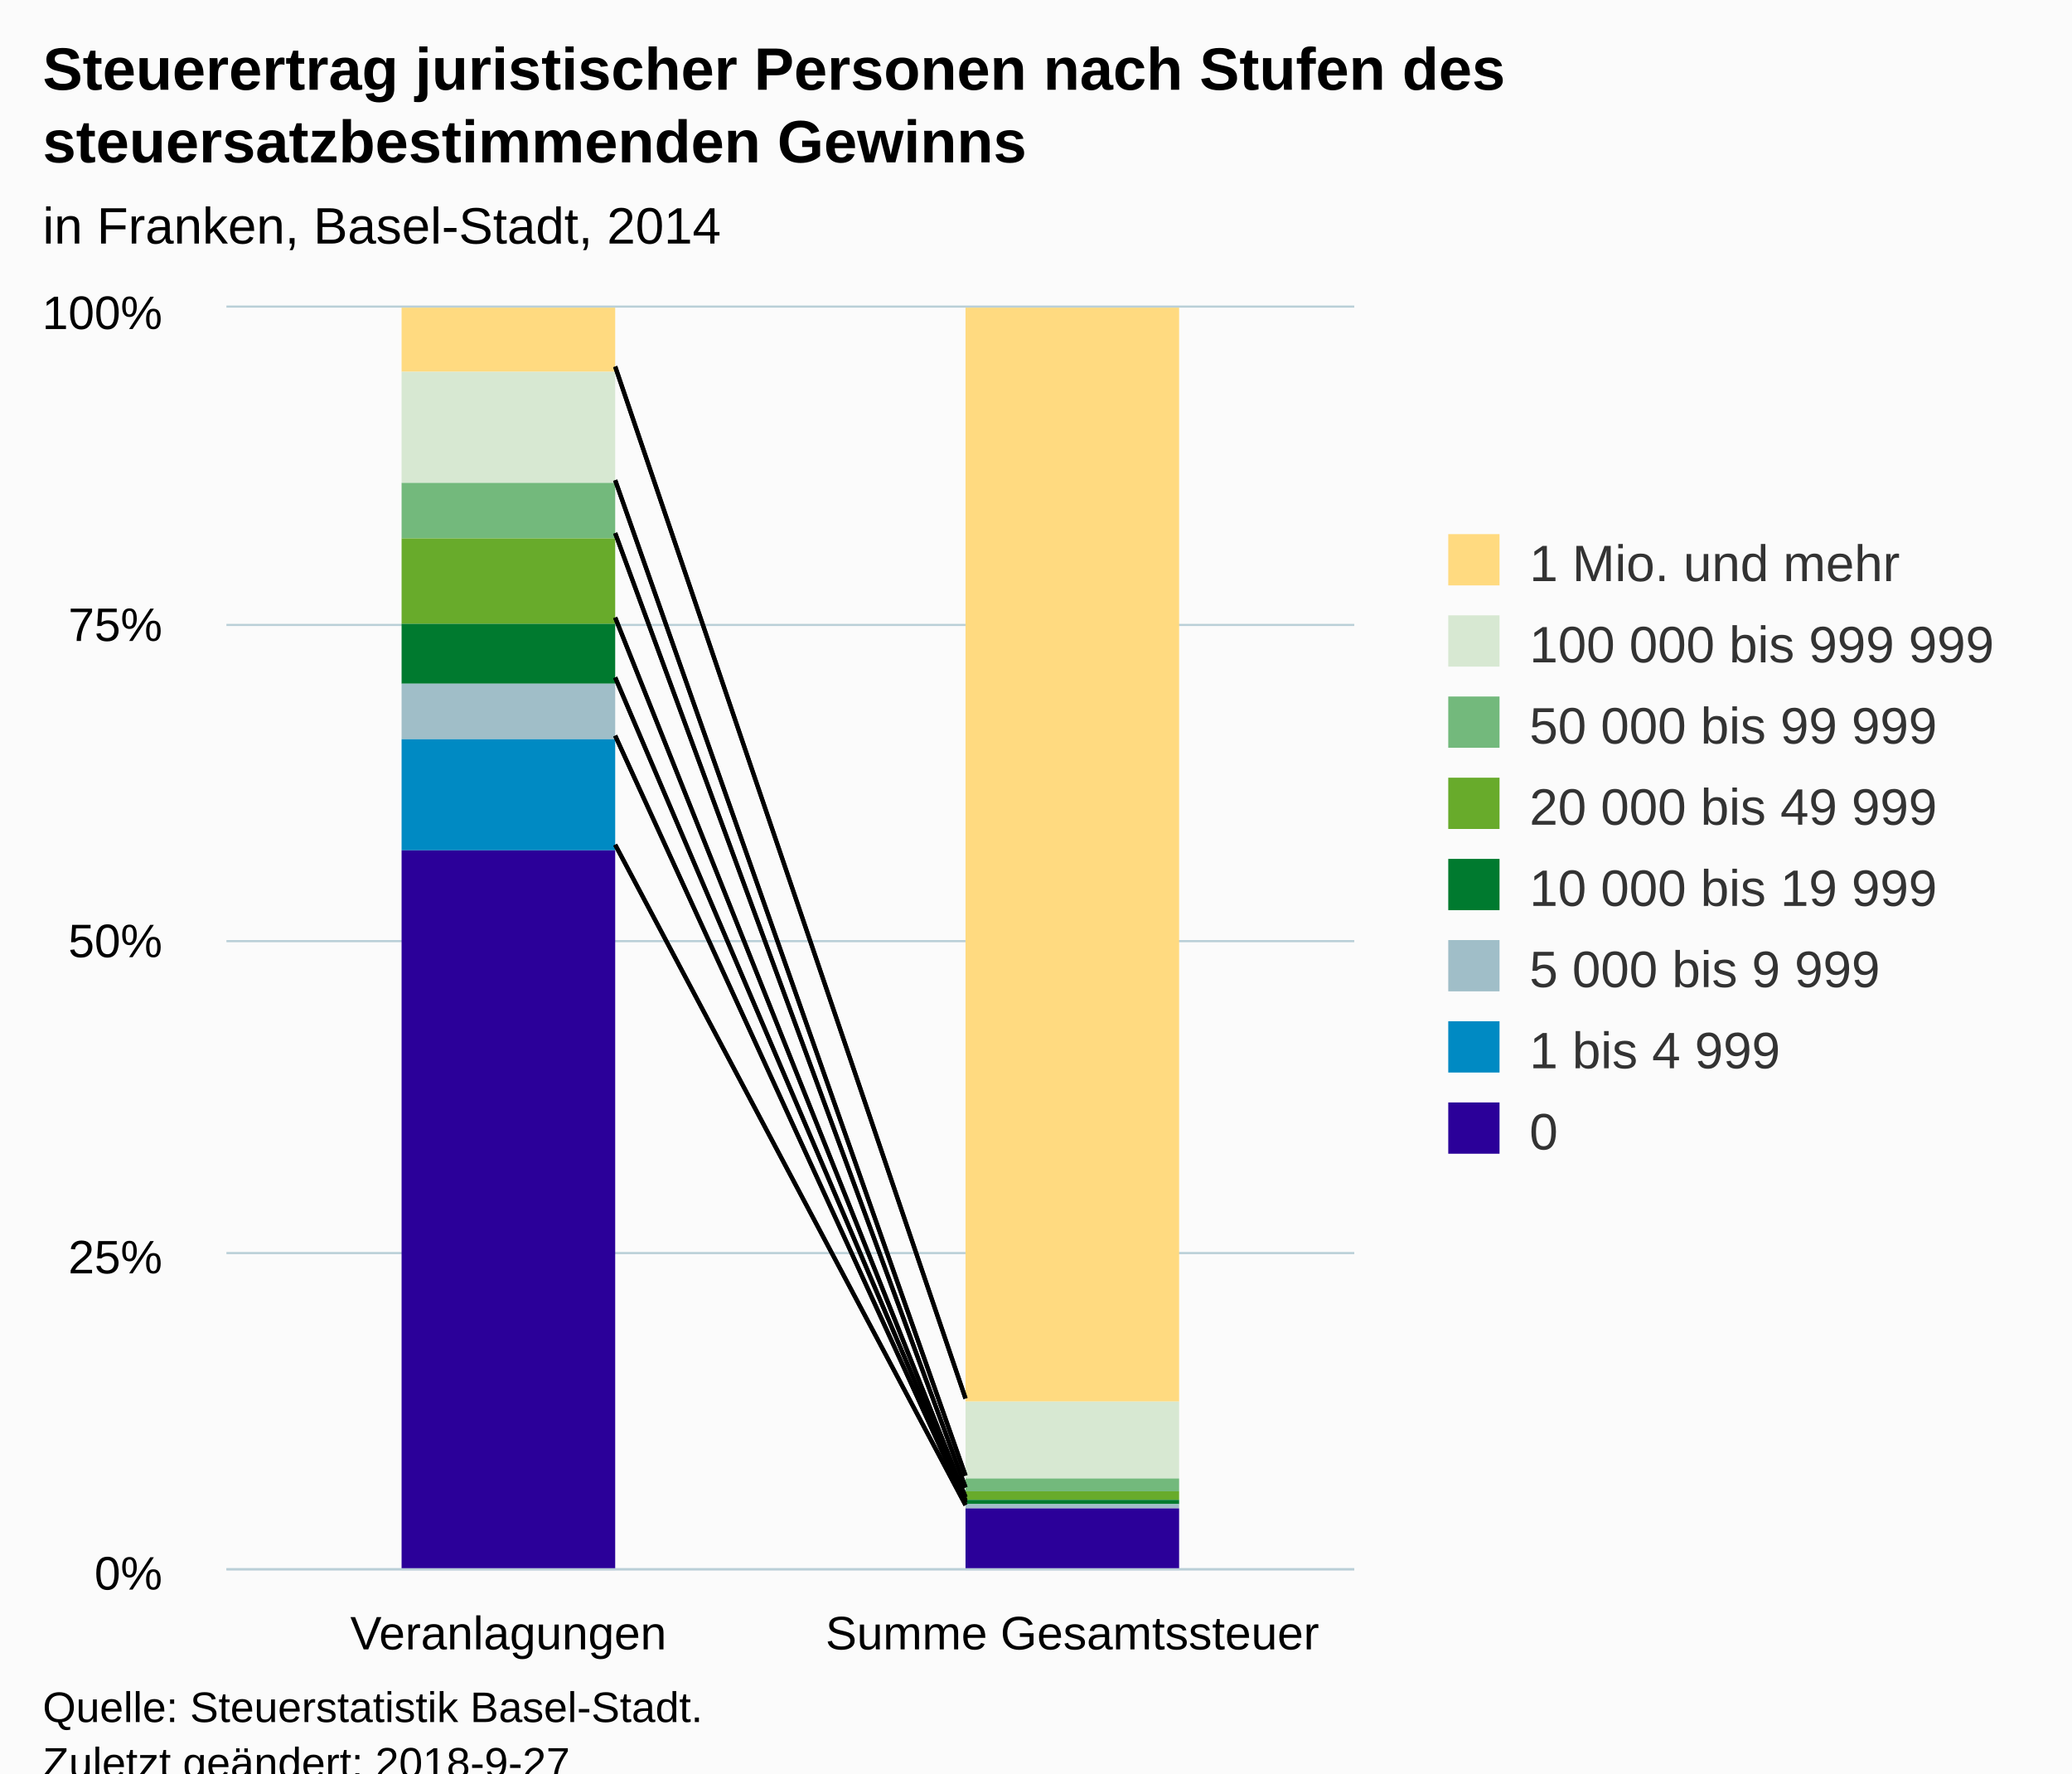
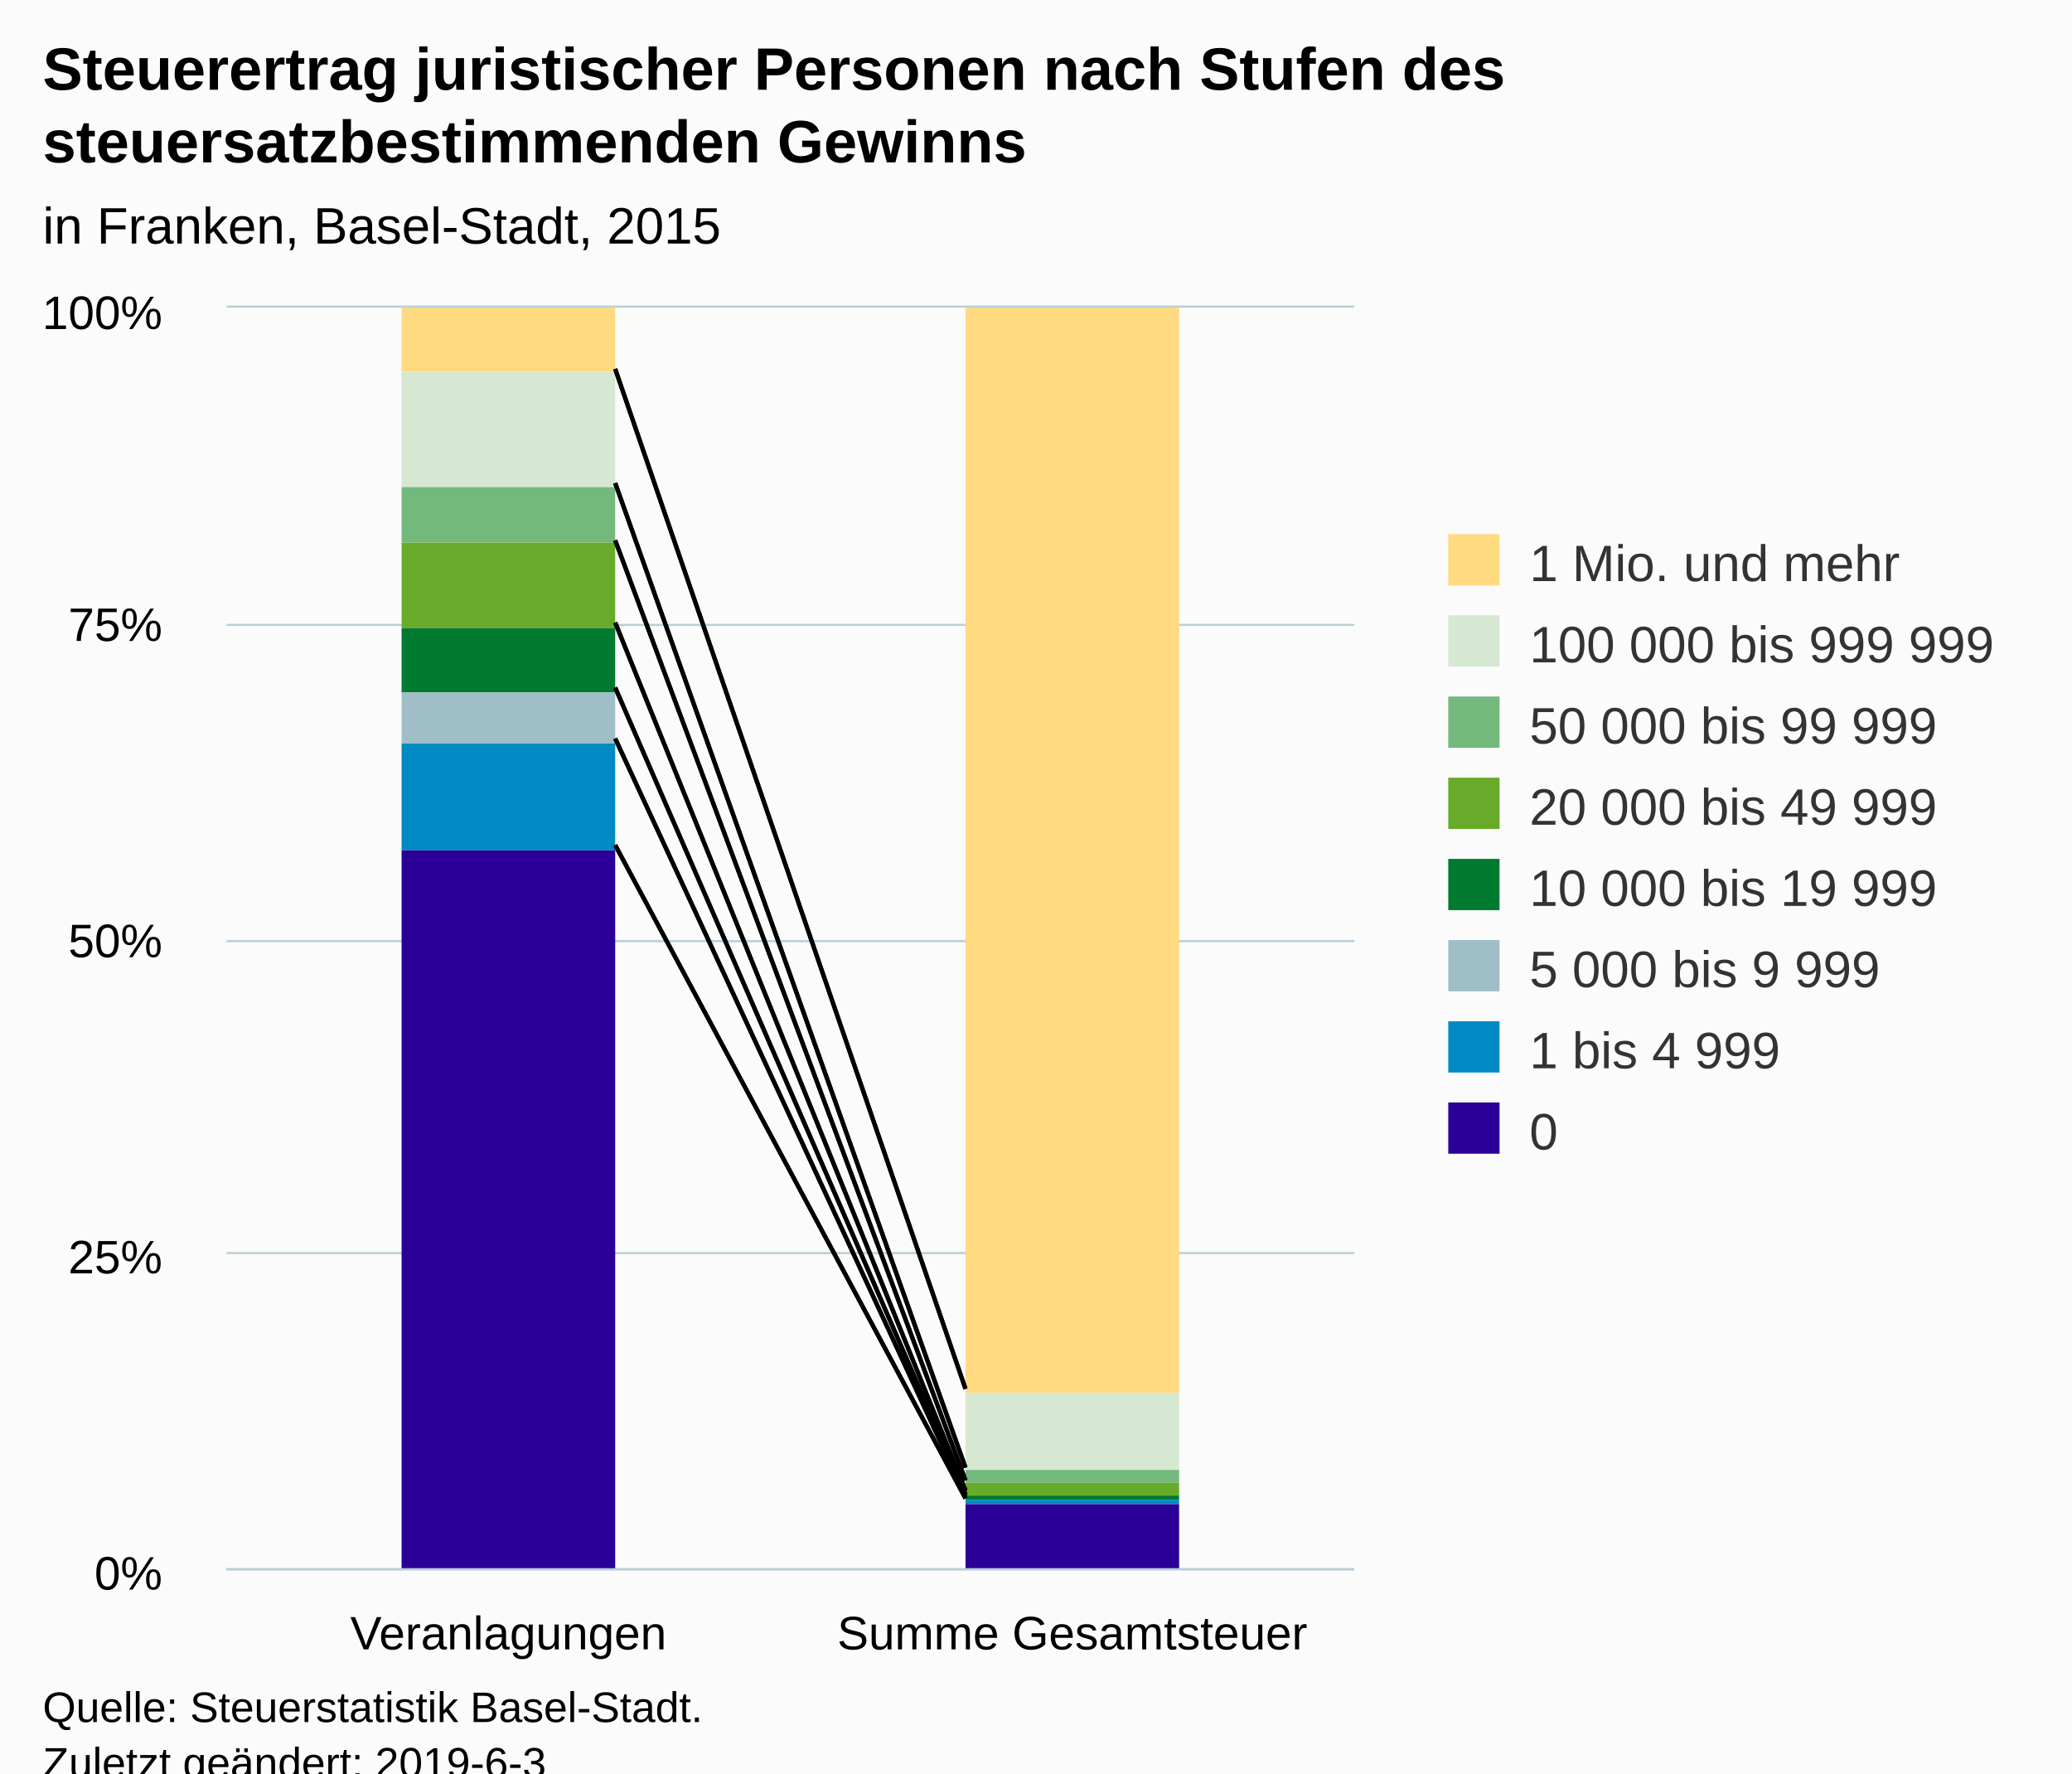
<svg xmlns="http://www.w3.org/2000/svg" version="1.1" class="highcharts-root" style="font-family:Arial;font-size:12px;" viewBox="0 0 485 415">
  <defs>
-     <clipPath id="highcharts-1nf6vbn-6">
+     <clipPath id="highcharts-fp4r71r-6">
      <rect x="0" y="0" width="264" height="295" fill="none" />
    </clipPath>
-     <clipPath id="highcharts-1nf6vbn-7">
+     <clipPath id="highcharts-fp4r71r-7">
      <rect x="0" y="0" width="264" height="295" fill="none" />
    </clipPath>
  </defs>
  <rect fill="#fbfbfb" class="highcharts-background" x="0" y="0" width="485" height="428" rx="0" ry="0" />
  <rect fill="none" class="highcharts-plot-background" x="53" y="72" width="264" height="295" />
  <g class="highcharts-pane-group" data-z-index="0" />
  <g class="highcharts-grid highcharts-xaxis-grid " data-z-index="1">
    <path fill="none" data-z-index="1" class="highcharts-grid-line" d="M 184.5 72 L 184.5 367" opacity="1" />
    <path fill="none" data-z-index="1" class="highcharts-grid-line" d="M 316.5 72 L 316.5 367" opacity="1" />
    <path fill="none" data-z-index="1" class="highcharts-grid-line" d="M 52.5 72 L 52.5 367" opacity="1" />
  </g>
  <g class="highcharts-grid highcharts-yaxis-grid " data-z-index="1">
    <path fill="none" stroke="#B9CFD7" stroke-width="0.5" data-z-index="1" class="highcharts-grid-line" d="M 53 367.25 L 317 367.25" opacity="1" />
    <path fill="none" stroke="#B9CFD7" stroke-width="0.5" data-z-index="1" class="highcharts-grid-line" d="M 53 293.25 L 317 293.25" opacity="1" />
    <path fill="none" stroke="#B9CFD7" stroke-width="0.5" data-z-index="1" class="highcharts-grid-line" d="M 53 220.25 L 317 220.25" opacity="1" />
    <path fill="none" stroke="#B9CFD7" stroke-width="0.5" data-z-index="1" class="highcharts-grid-line" d="M 53 146.25 L 317 146.25" opacity="1" />
    <path fill="none" stroke="#B9CFD7" stroke-width="0.5" data-z-index="1" class="highcharts-grid-line" d="M 53 71.75 L 317 71.75" opacity="1" />
  </g>
  <rect fill="none" class="highcharts-plot-border" data-z-index="1" x="53" y="72" width="264" height="295" />
  <g class="highcharts-axis highcharts-xaxis " data-z-index="2">
    <path fill="none" class="highcharts-axis-line" stroke="#B9CFD7" stroke-width="0.5" data-z-index="7" d="M 53 367.25 L 317 367.25" />
  </g>
  <g class="highcharts-axis highcharts-yaxis " data-z-index="2">
    <path fill="none" class="highcharts-axis-line" data-z-index="7" d="M 53 72 L 53 367" />
  </g>
  <g class="highcharts-series-group" data-z-index="3">
-     <g data-z-index="0.1" class="highcharts-series highcharts-series-0 highcharts-column-series " transform="translate(53,72) scale(1 1)" clip-path="url(#highcharts-1nf6vbn-7)">
+     <g data-z-index="0.1" class="highcharts-series highcharts-series-0 highcharts-column-series " transform="translate(53,72) scale(1 1)" clip-path="url(#highcharts-fp4r71r-7)">
      <rect x="41" y="0" width="50" height="15" fill="#FFDA80" class="highcharts-point" />
-       <rect x="173" y="0" width="50" height="256" fill="#FFDA80" class="highcharts-point" />
+       <rect x="173" y="0" width="50" height="254" fill="#FFDA80" class="highcharts-point" />
    </g>
    <g data-z-index="0.1" class="highcharts-markers highcharts-series-0 highcharts-column-series " transform="translate(53,72) scale(1 1)" clip-path="none" />
-     <g data-z-index="0.1" class="highcharts-series highcharts-series-1 highcharts-column-series " transform="translate(53,72) scale(1 1)" clip-path="url(#highcharts-1nf6vbn-7)">
-       <rect x="41" y="15" width="50" height="26" fill="#D7E8D2" class="highcharts-point" />
-       <rect x="173" y="256" width="50" height="18" fill="#D7E8D2" class="highcharts-point" />
+     <g data-z-index="0.1" class="highcharts-series highcharts-series-1 highcharts-column-series " transform="translate(53,72) scale(1 1)" clip-path="url(#highcharts-fp4r71r-7)">
+       <rect x="41" y="15" width="50" height="27" fill="#D7E8D2" class="highcharts-point" />
+       <rect x="173" y="254" width="50" height="18" fill="#D7E8D2" class="highcharts-point" />
    </g>
    <g data-z-index="0.1" class="highcharts-markers highcharts-series-1 highcharts-column-series " transform="translate(53,72) scale(1 1)" clip-path="none" />
-     <g data-z-index="0.1" class="highcharts-series highcharts-series-2 highcharts-column-series " transform="translate(53,72) scale(1 1)" clip-path="url(#highcharts-1nf6vbn-7)">
-       <rect x="41" y="41" width="50" height="13" fill="#73B97C" class="highcharts-point" />
-       <rect x="173" y="274" width="50" height="3" fill="#73B97C" class="highcharts-point" />
+     <g data-z-index="0.1" class="highcharts-series highcharts-series-2 highcharts-column-series " transform="translate(53,72) scale(1 1)" clip-path="url(#highcharts-fp4r71r-7)">
+       <rect x="41" y="42" width="50" height="13" fill="#73B97C" class="highcharts-point" />
+       <rect x="173" y="272" width="50" height="3" fill="#73B97C" class="highcharts-point" />
    </g>
    <g data-z-index="0.1" class="highcharts-markers highcharts-series-2 highcharts-column-series " transform="translate(53,72) scale(1 1)" clip-path="none" />
-     <g data-z-index="0.1" class="highcharts-series highcharts-series-3 highcharts-column-series " transform="translate(53,72) scale(1 1)" clip-path="url(#highcharts-1nf6vbn-7)">
-       <rect x="41" y="54" width="50" height="20" fill="#68AB2B" class="highcharts-point" />
-       <rect x="173" y="277" width="50" height="2" fill="#68AB2B" class="highcharts-point" />
+     <g data-z-index="0.1" class="highcharts-series highcharts-series-3 highcharts-column-series " transform="translate(53,72) scale(1 1)" clip-path="url(#highcharts-fp4r71r-7)">
+       <rect x="41" y="55" width="50" height="20" fill="#68AB2B" class="highcharts-point" />
+       <rect x="173" y="275" width="50" height="3" fill="#68AB2B" class="highcharts-point" />
    </g>
    <g data-z-index="0.1" class="highcharts-markers highcharts-series-3 highcharts-column-series " transform="translate(53,72) scale(1 1)" clip-path="none" />
-     <g data-z-index="0.1" class="highcharts-series highcharts-series-4 highcharts-column-series " transform="translate(53,72) scale(1 1)" clip-path="url(#highcharts-1nf6vbn-7)">
-       <rect x="41" y="74" width="50" height="14" fill="#007A2F" class="highcharts-point" />
-       <rect x="173" y="279" width="50" height="1" fill="#007A2F" class="highcharts-point" />
+     <g data-z-index="0.1" class="highcharts-series highcharts-series-4 highcharts-column-series " transform="translate(53,72) scale(1 1)" clip-path="url(#highcharts-fp4r71r-7)">
+       <rect x="41" y="75" width="50" height="15" fill="#007A2F" class="highcharts-point" />
+       <rect x="173" y="278" width="50" height="1" fill="#007A2F" class="highcharts-point" />
    </g>
    <g data-z-index="0.1" class="highcharts-markers highcharts-series-4 highcharts-column-series " transform="translate(53,72) scale(1 1)" clip-path="none" />
-     <g data-z-index="0.1" class="highcharts-series highcharts-series-5 highcharts-column-series " transform="translate(53,72) scale(1 1)" clip-path="url(#highcharts-1nf6vbn-7)">
-       <rect x="41" y="88" width="50" height="13" fill="#A0BEC8" class="highcharts-point" />
-       <rect x="173" y="280" width="50" height="1" fill="#A0BEC8" class="highcharts-point" />
+     <g data-z-index="0.1" class="highcharts-series highcharts-series-5 highcharts-column-series " transform="translate(53,72) scale(1 1)" clip-path="url(#highcharts-fp4r71r-7)">
+       <rect x="41" y="90" width="50" height="12" fill="#A0BEC8" class="highcharts-point" />
+       <rect x="173" y="279" width="50" height="0" fill="#A0BEC8" class="highcharts-point" />
    </g>
    <g data-z-index="0.1" class="highcharts-markers highcharts-series-5 highcharts-column-series " transform="translate(53,72) scale(1 1)" clip-path="none" />
-     <g data-z-index="0.1" class="highcharts-series highcharts-series-6 highcharts-column-series " transform="translate(53,72) scale(1 1)" clip-path="url(#highcharts-1nf6vbn-7)">
-       <rect x="41" y="101" width="50" height="26" fill="#008AC3" class="highcharts-point" />
-       <rect x="173" y="281" width="50" height="0" fill="#008AC3" class="highcharts-point" />
+     <g data-z-index="0.1" class="highcharts-series highcharts-series-6 highcharts-column-series " transform="translate(53,72) scale(1 1)" clip-path="url(#highcharts-fp4r71r-7)">
+       <rect x="41" y="102" width="50" height="25" fill="#008AC3" class="highcharts-point" />
+       <rect x="173" y="279" width="50" height="1" fill="#008AC3" class="highcharts-point" />
    </g>
    <g data-z-index="0.1" class="highcharts-markers highcharts-series-6 highcharts-column-series " transform="translate(53,72) scale(1 1)" clip-path="none" />
-     <g data-z-index="0.1" class="highcharts-series highcharts-series-7 highcharts-column-series " transform="translate(53,72) scale(1 1)" clip-path="url(#highcharts-1nf6vbn-7)">
+     <g data-z-index="0.1" class="highcharts-series highcharts-series-7 highcharts-column-series " transform="translate(53,72) scale(1 1)" clip-path="url(#highcharts-fp4r71r-7)">
      <rect x="41" y="127" width="50" height="169" fill="#2B0099" class="highcharts-point" />
-       <rect x="173" y="281" width="50" height="15" fill="#2B0099" class="highcharts-point" />
+       <rect x="173" y="280" width="50" height="16" fill="#2B0099" class="highcharts-point" />
    </g>
    <g data-z-index="0.1" class="highcharts-markers highcharts-series-7 highcharts-column-series " transform="translate(53,72) scale(1 1)" clip-path="none" />
  </g>
-   <path fill="none" d="M 144 85.782 L 226 327.279" stroke="black" stroke-width="1" data-z-index="3" />
-   <path fill="none" d="M 144 112.378 L 226 345.338" stroke="black" stroke-width="1" data-z-index="3" />
-   <path fill="none" d="M 144 124.76 L 226 348.106" stroke="black" stroke-width="1" data-z-index="3" />
-   <path fill="none" d="M 144 144.518 L 226 350.372" stroke="black" stroke-width="1" data-z-index="3" />
-   <path fill="none" d="M 144 158.543 L 226 351.161" stroke="black" stroke-width="1" data-z-index="3" />
-   <path fill="none" d="M 144 172.164 L 226 351.638" stroke="black" stroke-width="1" data-z-index="3" />
-   <path fill="none" d="M 144 197.683 L 226 352.23" stroke="black" stroke-width="1" data-z-index="3" />
-   <path fill="none" d="M 144 85.782 L 226 327.279" stroke="black" stroke-width="1" data-z-index="3" />
-   <path fill="none" d="M 144 112.378 L 226 345.338" stroke="black" stroke-width="1" data-z-index="3" />
-   <path fill="none" d="M 144 124.76 L 226 348.106" stroke="black" stroke-width="1" data-z-index="3" />
-   <path fill="none" d="M 144 144.518 L 226 350.372" stroke="black" stroke-width="1" data-z-index="3" />
-   <path fill="none" d="M 144 158.543 L 226 351.161" stroke="black" stroke-width="1" data-z-index="3" />
-   <path fill="none" d="M 144 172.164 L 226 351.638" stroke="black" stroke-width="1" data-z-index="3" />
-   <path fill="none" d="M 144 197.683 L 226 352.23" stroke="black" stroke-width="1" data-z-index="3" />
+   <path fill="none" d="M 144 86.332 L 226 325.041" stroke="black" stroke-width="1" data-z-index="3" />
+   <path fill="none" d="M 144 113.043 L 226 343.476" stroke="black" stroke-width="1" data-z-index="3" />
+   <path fill="none" d="M 144 126.439 L 226 346.459" stroke="black" stroke-width="1" data-z-index="3" />
+   <path fill="none" d="M 144 145.69 L 226 348.805" stroke="black" stroke-width="1" data-z-index="3" />
+   <path fill="none" d="M 144 160.904 L 226 349.706" stroke="black" stroke-width="1" data-z-index="3" />
+   <path fill="none" d="M 144 172.829 L 226 350.129" stroke="black" stroke-width="1" data-z-index="3" />
+   <path fill="none" d="M 144 197.775 L 226 350.665" stroke="black" stroke-width="1" data-z-index="3" />
+   <path fill="none" d="M 144 86.332 L 226 325.041" stroke="black" stroke-width="1" data-z-index="3" />
+   <path fill="none" d="M 144 113.043 L 226 343.476" stroke="black" stroke-width="1" data-z-index="3" />
+   <path fill="none" d="M 144 126.439 L 226 346.459" stroke="black" stroke-width="1" data-z-index="3" />
+   <path fill="none" d="M 144 145.69 L 226 348.805" stroke="black" stroke-width="1" data-z-index="3" />
+   <path fill="none" d="M 144 160.904 L 226 349.706" stroke="black" stroke-width="1" data-z-index="3" />
+   <path fill="none" d="M 144 172.829 L 226 350.129" stroke="black" stroke-width="1" data-z-index="3" />
+   <path fill="none" d="M 144 197.775 L 226 350.665" stroke="black" stroke-width="1" data-z-index="3" />
  <text x="10" text-anchor="start" class="highcharts-title" data-z-index="4" style="color:#000000;font-size:14px;font-weight:bold;fill:#000000;" y="21">
    <tspan>Steuerertrag juristischer Personen nach Stufen des</tspan>
    <tspan dy="17" x="10">steuersatzbestimmenden Gewinns</tspan>
  </text>
  <text x="10" text-anchor="start" class="highcharts-subtitle" data-z-index="4" style="color:#000000;font-size:12px;fill:#000000;" y="57">
-     <tspan>in Franken, Basel-Stadt, 2014</tspan>
+     <tspan>in Franken, Basel-Stadt, 2015</tspan>
  </text>
  <g class="highcharts-legend" data-z-index="7" transform="translate(329,118)">
    <rect fill="none" class="highcharts-legend-box" rx="0" ry="0" x="0" y="0" width="145" height="163" visibility="visible" />
    <g data-z-index="1">
      <g>
        <g class="highcharts-legend-item highcharts-column-series highcharts-color-undefined highcharts-series-0" data-z-index="1" transform="translate(8,3)">
          <text x="21" style="color:#333333;font-size:12px;font-weight:normal;cursor:pointer;fill:#333333;" text-anchor="start" data-z-index="2" y="15">
            <tspan>1 Mio. und mehr</tspan>
          </text>
          <rect x="2" y="4" width="12" height="12" fill="#FFDA80" class="highcharts-point" data-z-index="3" />
        </g>
        <g class="highcharts-legend-item highcharts-column-series highcharts-color-undefined highcharts-series-1" data-z-index="1" transform="translate(8,22)">
          <text x="21" y="15" style="color:#333333;font-size:12px;font-weight:normal;cursor:pointer;fill:#333333;" text-anchor="start" data-z-index="2">
            <tspan>100 000 bis 999 999</tspan>
          </text>
          <rect x="2" y="4" width="12" height="12" fill="#D7E8D2" class="highcharts-point" data-z-index="3" />
        </g>
        <g class="highcharts-legend-item highcharts-column-series highcharts-color-undefined highcharts-series-2" data-z-index="1" transform="translate(8,41)">
          <text x="21" y="15" style="color:#333333;font-size:12px;font-weight:normal;cursor:pointer;fill:#333333;" text-anchor="start" data-z-index="2">
            <tspan>50 000 bis 99 999</tspan>
          </text>
          <rect x="2" y="4" width="12" height="12" fill="#73B97C" class="highcharts-point" data-z-index="3" />
        </g>
        <g class="highcharts-legend-item highcharts-column-series highcharts-color-undefined highcharts-series-3" data-z-index="1" transform="translate(8,60)">
          <text x="21" y="15" style="color:#333333;font-size:12px;font-weight:normal;cursor:pointer;fill:#333333;" text-anchor="start" data-z-index="2">
            <tspan>20 000 bis 49 999</tspan>
          </text>
          <rect x="2" y="4" width="12" height="12" fill="#68AB2B" class="highcharts-point" data-z-index="3" />
        </g>
        <g class="highcharts-legend-item highcharts-column-series highcharts-color-undefined highcharts-series-4" data-z-index="1" transform="translate(8,79)">
          <text x="21" y="15" style="color:#333333;font-size:12px;font-weight:normal;cursor:pointer;fill:#333333;" text-anchor="start" data-z-index="2">
            <tspan>10 000 bis 19 999</tspan>
          </text>
          <rect x="2" y="4" width="12" height="12" fill="#007A2F" class="highcharts-point" data-z-index="3" />
        </g>
        <g class="highcharts-legend-item highcharts-column-series highcharts-color-undefined highcharts-series-5" data-z-index="1" transform="translate(8,98)">
          <text x="21" y="15" style="color:#333333;font-size:12px;font-weight:normal;cursor:pointer;fill:#333333;" text-anchor="start" data-z-index="2">
            <tspan>5 000 bis 9 999</tspan>
          </text>
          <rect x="2" y="4" width="12" height="12" fill="#A0BEC8" class="highcharts-point" data-z-index="3" />
        </g>
        <g class="highcharts-legend-item highcharts-column-series highcharts-color-undefined highcharts-series-6" data-z-index="1" transform="translate(8,117)">
          <text x="21" y="15" style="color:#333333;font-size:12px;font-weight:normal;cursor:pointer;fill:#333333;" text-anchor="start" data-z-index="2">
            <tspan>1 bis 4 999</tspan>
          </text>
          <rect x="2" y="4" width="12" height="12" fill="#008AC3" class="highcharts-point" data-z-index="3" />
        </g>
        <g class="highcharts-legend-item highcharts-column-series highcharts-color-undefined highcharts-series-7" data-z-index="1" transform="translate(8,136)">
          <text x="21" y="15" style="color:#333333;font-size:12px;font-weight:normal;cursor:pointer;fill:#333333;" text-anchor="start" data-z-index="2">
            <tspan>0</tspan>
          </text>
          <rect x="2" y="4" width="12" height="12" fill="#2B0099" class="highcharts-point" data-z-index="3" />
        </g>
      </g>
    </g>
  </g>
  <g class="highcharts-axis-labels highcharts-xaxis-labels " data-z-index="7">
    <text x="119" style="color:#000000;cursor:default;font-size:11px;white-space:nowrap;fill:#000000;" text-anchor="middle" transform="translate(0,0)" y="386" opacity="1">
      <tspan>Veranlagungen</tspan>
    </text>
    <text x="251" style="color:#000000;cursor:default;font-size:11px;white-space:nowrap;fill:#000000;" text-anchor="middle" transform="translate(0,0)" y="386" opacity="1">
-       <tspan>Summe Gesamtssteuer</tspan>
+       <tspan>Summe Gesamtsteuer</tspan>
    </text>
  </g>
  <g class="highcharts-axis-labels highcharts-yaxis-labels " data-z-index="7">
    <text x="38" style="color:#000000;cursor:default;font-size:11px;white-space:nowrap;fill:#000000;" text-anchor="end" transform="translate(0,0)" y="372" opacity="1">0%</text>
    <text x="38" style="color:#000000;cursor:default;font-size:11px;white-space:nowrap;fill:#000000;" text-anchor="end" transform="translate(0,0)" y="298" opacity="1">25%</text>
    <text x="38" style="color:#000000;cursor:default;font-size:11px;white-space:nowrap;fill:#000000;" text-anchor="end" transform="translate(0,0)" y="224" opacity="1">50%</text>
    <text x="38" style="color:#000000;cursor:default;font-size:11px;white-space:nowrap;fill:#000000;" text-anchor="end" transform="translate(0,0)" y="150" opacity="1">75%</text>
    <text x="38" style="color:#000000;cursor:default;font-size:11px;white-space:nowrap;fill:#000000;" text-anchor="end" transform="translate(0,0)" y="77" opacity="1">100%</text>
  </g>
  <text x="10" class="highcharts-credits" text-anchor="start" data-z-index="8" style="cursor:default;color:#000000;font-size:10px;fill:#000000;" y="403">
    <tspan>Quelle: Steuerstatistik Basel-Stadt.</tspan>
-     <tspan x="10" dy="13">Zuletzt geändert: 2018-9-27</tspan>
+     <tspan x="10" dy="13">Zuletzt geändert: 2019-6-3</tspan>
  </text>
</svg>
